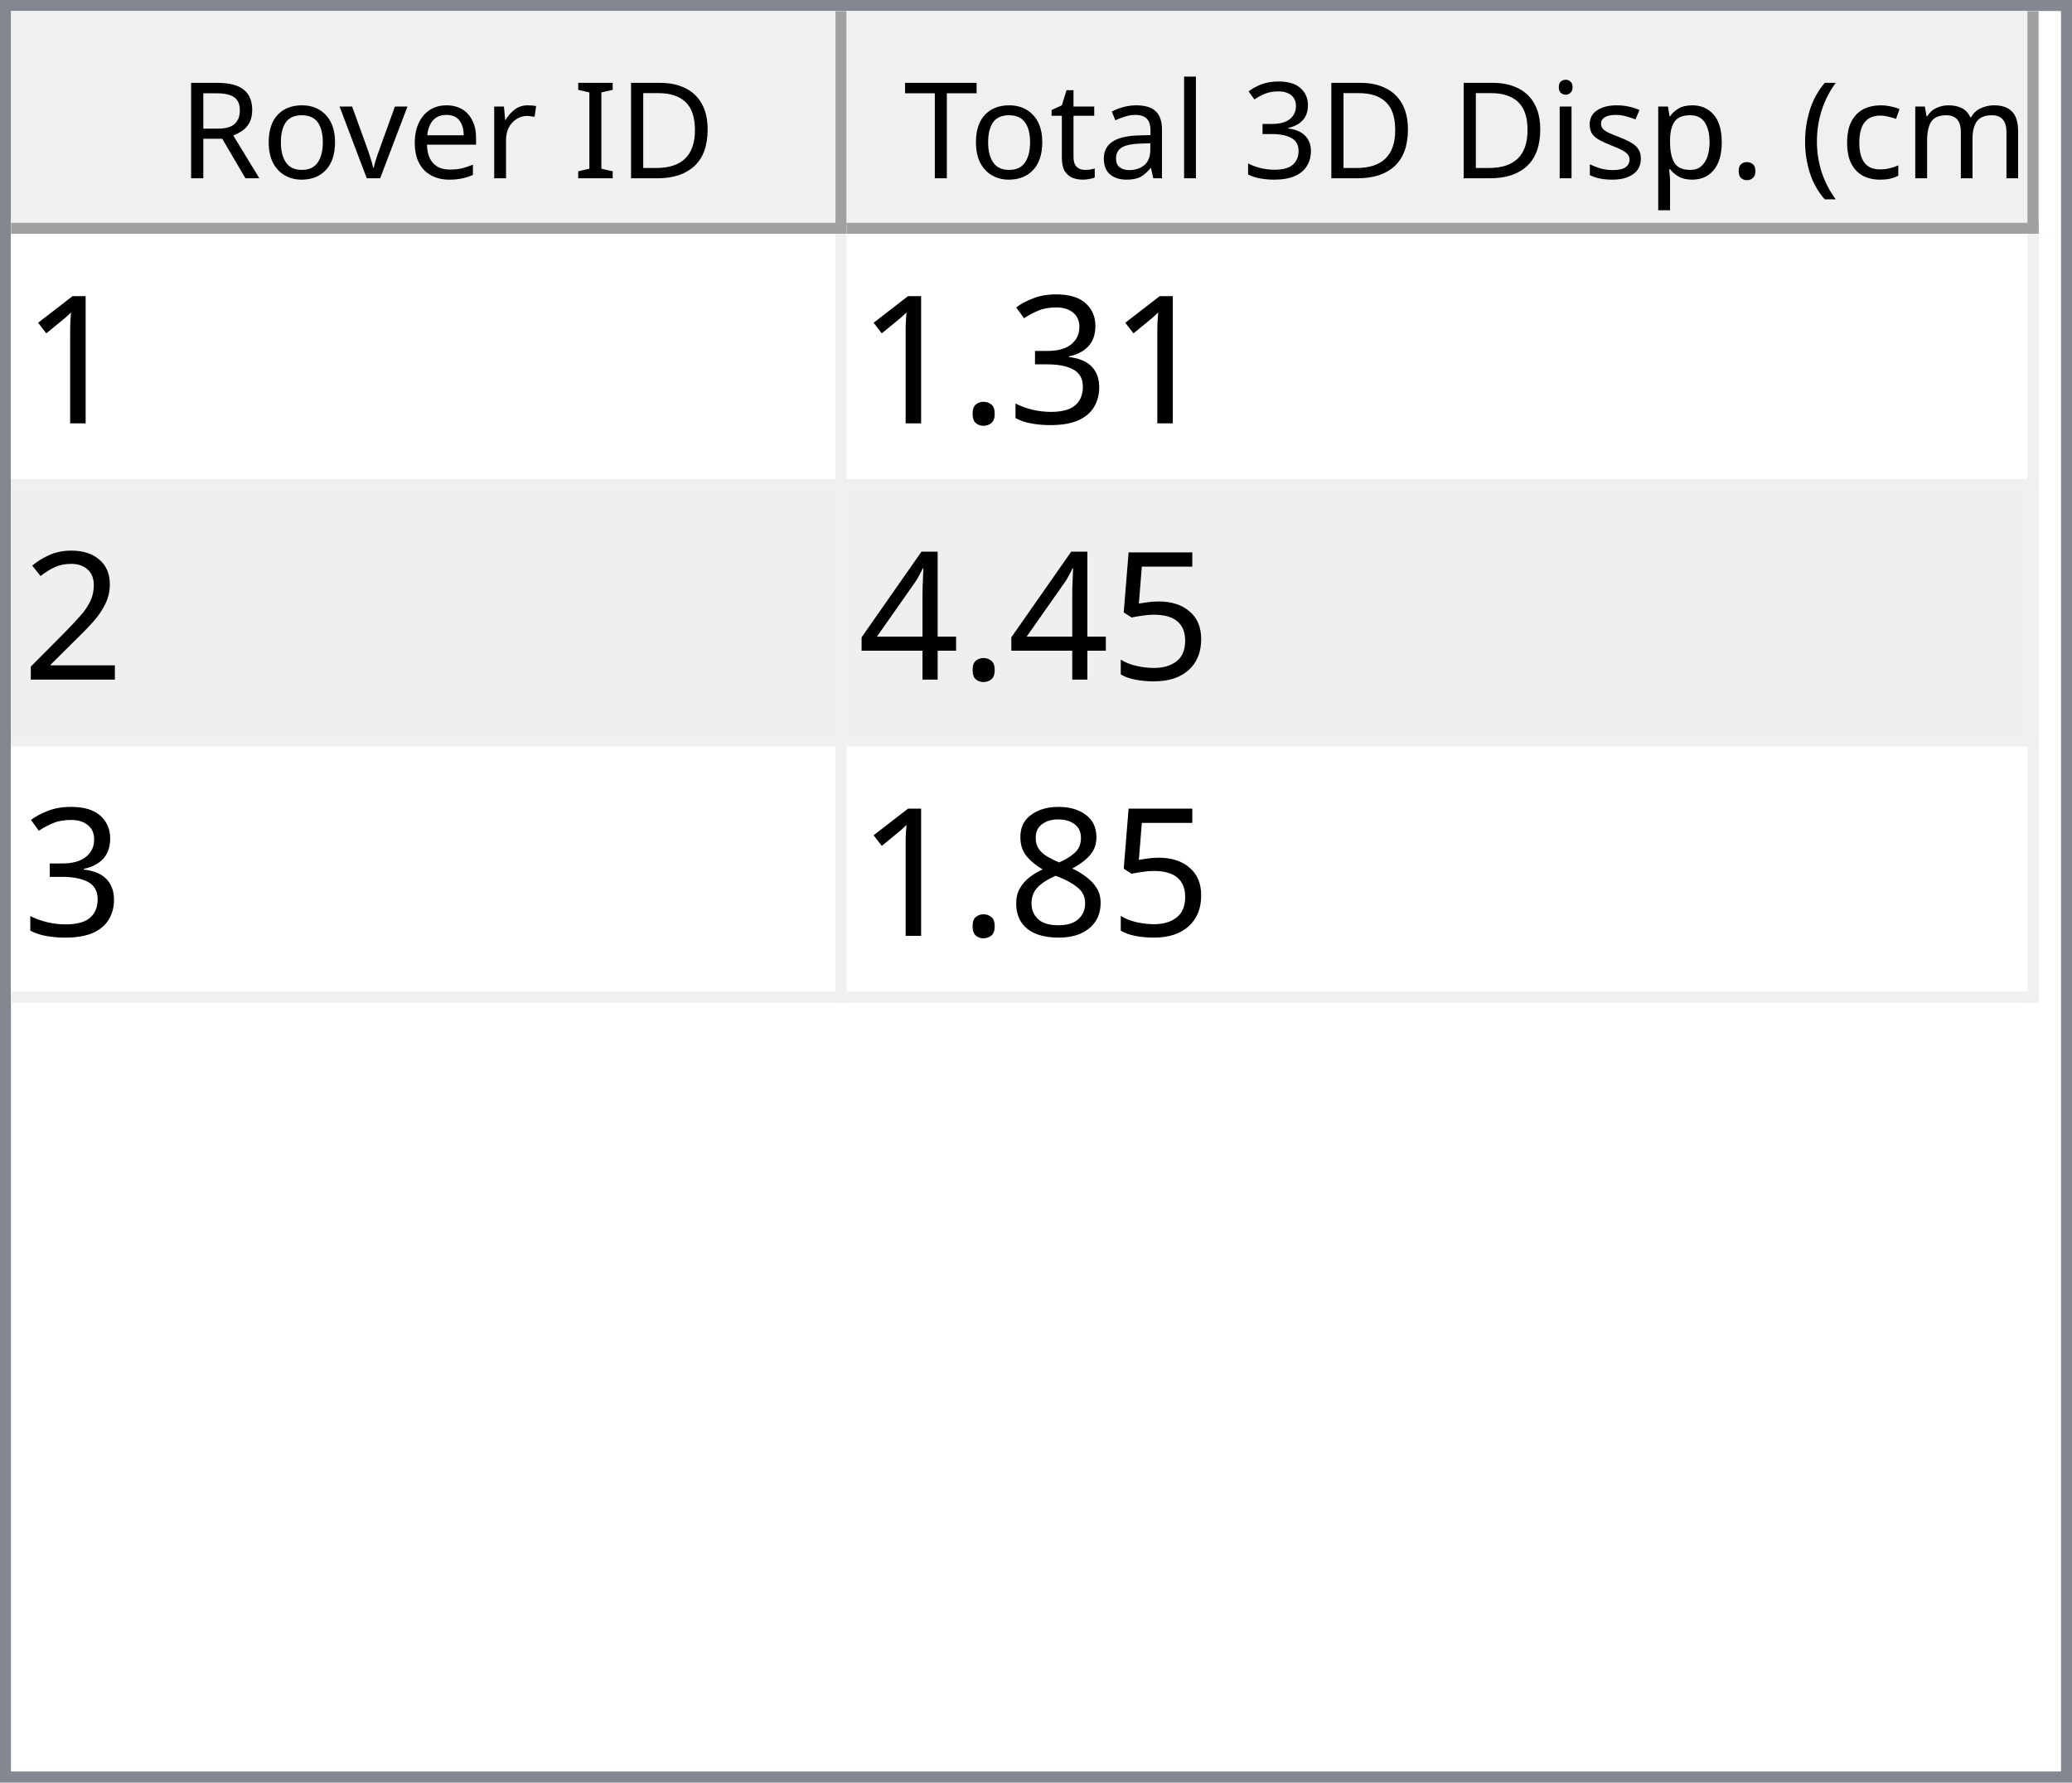
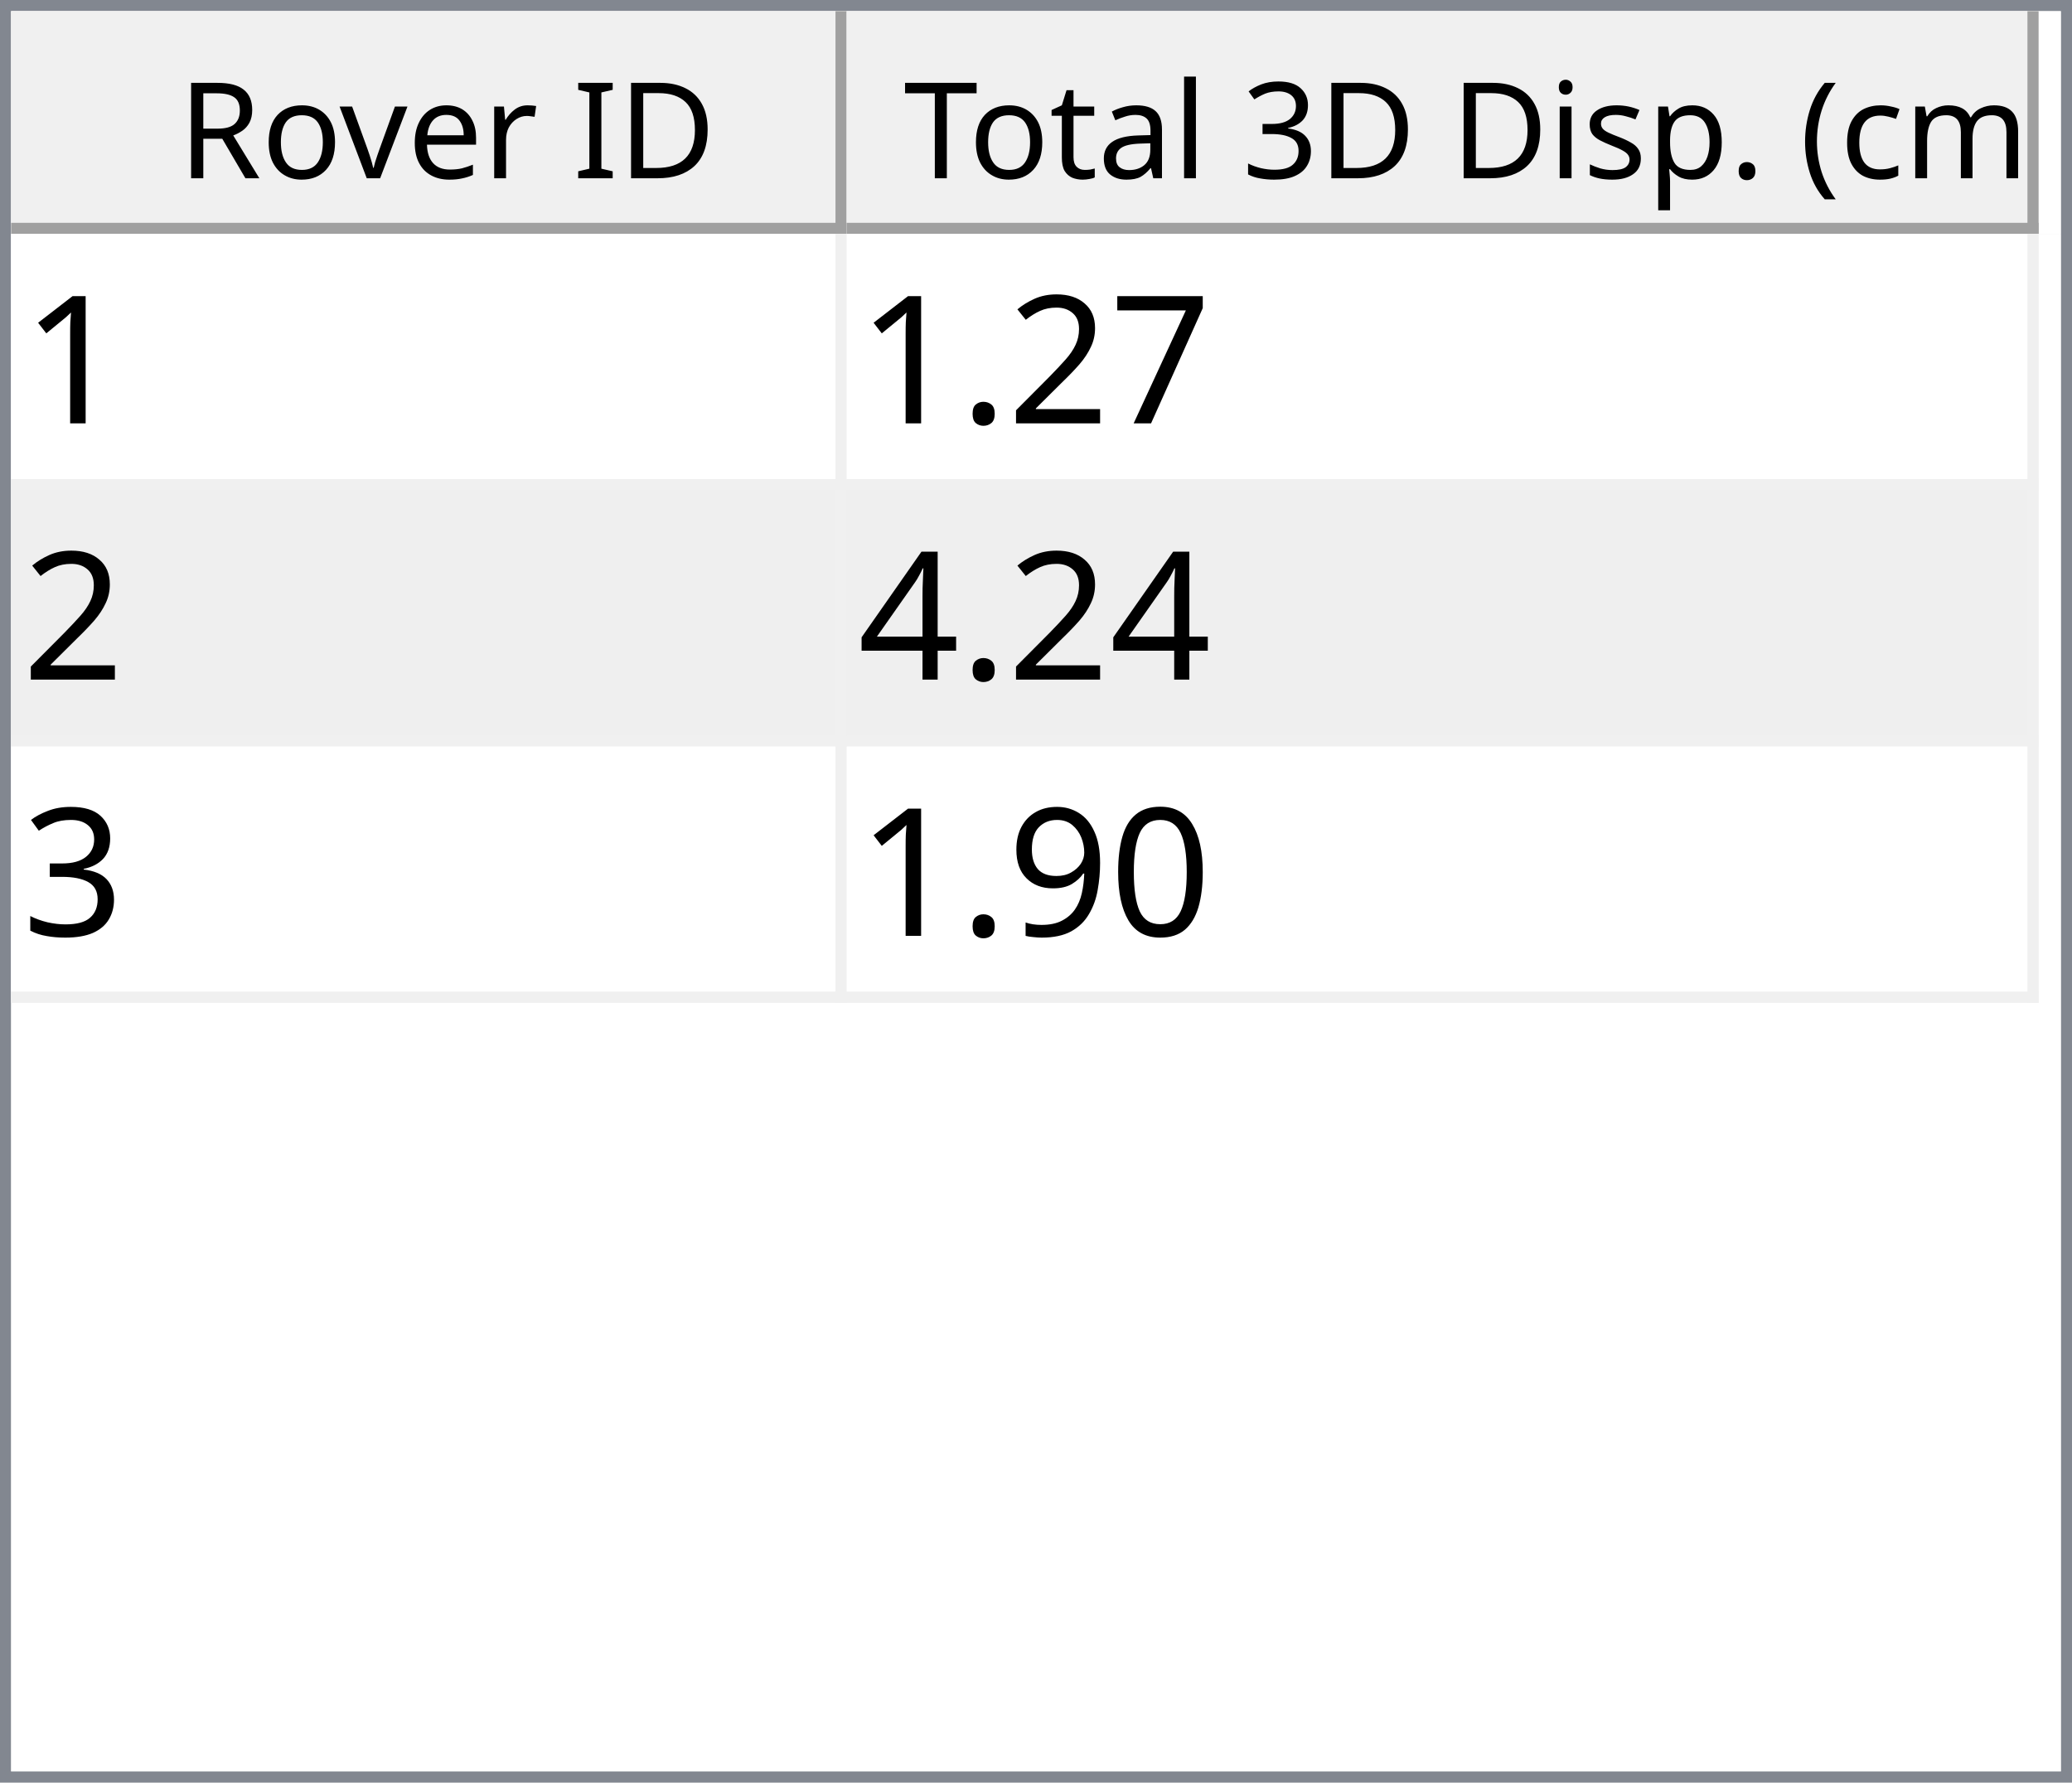
<svg xmlns="http://www.w3.org/2000/svg" style="fill-opacity:1; color-rendering:auto; color-interpolation:auto; text-rendering:auto; stroke:black; stroke-linecap:square; stroke-miterlimit:10; shape-rendering:auto; stroke-opacity:1; fill:black; stroke-dasharray:none; font-weight:normal; stroke-width:1; font-family:'Dialog'; font-style:normal; stroke-linejoin:miter; font-size:12px; stroke-dashoffset:0; image-rendering:auto;" width="186" height="160">
  <defs id="genericDefs" />
  <g>
    <defs id="defs1">
      <clipPath clipPathUnits="userSpaceOnUse" id="clipPath1">
        <path d="M0 0 L186 0 L186 160 L0 160 L0 0 Z" />
      </clipPath>
      <clipPath clipPathUnits="userSpaceOnUse" id="clipPath2">
        <path d="M0 0 L0 160 L186 160 L186 0 Z" />
      </clipPath>
      <clipPath clipPathUnits="userSpaceOnUse" id="clipPath3">
        <path d="M0 0 L0 20 L184 20 L184 0 Z" />
      </clipPath>
      <clipPath clipPathUnits="userSpaceOnUse" id="clipPath4">
        <path d="M0 0 L0 20 L75 20 L75 0 Z" />
      </clipPath>
      <clipPath clipPathUnits="userSpaceOnUse" id="clipPath5">
        <path d="M1 1 L1 19 L74 19 L74 1 Z" />
      </clipPath>
      <clipPath clipPathUnits="userSpaceOnUse" id="clipPath6">
        <path d="M0 0 L0 18 L73 18 L73 0 Z" />
      </clipPath>
      <clipPath clipPathUnits="userSpaceOnUse" id="clipPath7">
        <path d="M-0.5 -0.5 L-0.5 19.5 L74.5 19.5 L74.5 -0.5 Z" />
      </clipPath>
      <clipPath clipPathUnits="userSpaceOnUse" id="clipPath8">
        <path d="M0 0 L0 20 L107 20 L107 0 Z" />
      </clipPath>
      <clipPath clipPathUnits="userSpaceOnUse" id="clipPath9">
        <path d="M1 1 L1 19 L106 19 L106 1 Z" />
      </clipPath>
      <clipPath clipPathUnits="userSpaceOnUse" id="clipPath10">
        <path d="M0 0 L0 18 L105 18 L105 0 Z" />
      </clipPath>
      <clipPath clipPathUnits="userSpaceOnUse" id="clipPath11">
        <path d="M-0.5 -0.5 L-0.5 19.5 L106.5 19.5 L106.5 -0.5 Z" />
      </clipPath>
      <clipPath clipPathUnits="userSpaceOnUse" id="clipPath12">
        <path d="M0 0 L0 138 L184 138 L184 0 Z" />
      </clipPath>
      <clipPath clipPathUnits="userSpaceOnUse" id="clipPath13">
        <path d="M0 0 L0 69 L182 69 L182 0 Z" />
      </clipPath>
      <clipPath clipPathUnits="userSpaceOnUse" id="clipPath14">
        <path d="M-0.5 -0.5 L-0.5 68.5 L181.5 68.5 L181.5 -0.5 Z" />
      </clipPath>
      <clipPath clipPathUnits="userSpaceOnUse" id="clipPath15">
        <path d="M0 0 L0 22 L74 22 L74 0 Z" />
      </clipPath>
      <clipPath clipPathUnits="userSpaceOnUse" id="clipPath16">
        <path d="M0 0 L0 22 L106 22 L106 0 Z" />
      </clipPath>
      <font horiz-adv-x="64.551" id="font1">
        <font-face ascent="107.91" descent="25.098" units-per-em="100" style="font-style:normal; font-family:Segoe UI; font-weight:normal;" />
        <missing-glyph horiz-adv-x="64.551" d="M8.109 0 L8.109 68.266 L56.453 68.266 L56.453 0 L8.109 0 ZM15.328 7.234 L49.219 7.234 L49.219 61.031 L15.328 61.031 L15.328 7.234 Z" />
        <glyph unicode="D" horiz-adv-x="70.117" d="M9.188 0 L9.188 70.016 L28.516 70.016 Q65.531 70.016 65.531 35.891 Q65.531 19.672 55.25 9.836 Q44.969 0 27.734 0 L9.188 0 ZM17.391 62.594 L17.391 7.422 L27.828 7.422 Q41.609 7.422 49.273 14.797 Q56.938 22.172 56.938 35.688 Q56.938 62.594 28.328 62.594 L17.391 62.594 Z" />
        <glyph unicode="I" horiz-adv-x="26.611" d="M17.391 0 L9.188 0 L9.188 70.016 L17.391 70.016 L17.391 0 Z" />
        <glyph unicode=" " horiz-adv-x="27.393" d="" />
        <glyph unicode="r" horiz-adv-x="34.766" d="M34.188 41.891 Q32.078 43.5 28.125 43.5 Q23 43.5 19.555 38.672 Q16.109 33.844 16.109 25.484 L16.109 0 L8.109 0 L8.109 50 L16.109 50 L16.109 39.703 L16.312 39.703 Q18.016 44.969 21.531 47.922 Q25.047 50.875 29.391 50.875 Q32.516 50.875 34.188 50.203 L34.188 41.891 Z" />
        <glyph unicode="e" horiz-adv-x="52.295" d="M48.297 23 L12.984 23 Q13.188 14.656 17.484 10.109 Q21.781 5.562 29.297 5.562 Q37.75 5.562 44.828 11.141 L44.828 3.609 Q38.234 -1.172 27.391 -1.172 Q16.797 -1.172 10.742 5.641 Q4.688 12.453 4.688 24.812 Q4.688 36.469 11.305 43.82 Q17.922 51.172 27.734 51.172 Q37.547 51.172 42.922 44.828 Q48.297 38.484 48.297 27.203 L48.297 23 ZM40.094 29.781 Q40.047 36.719 36.75 40.578 Q33.453 44.438 27.594 44.438 Q21.922 44.438 17.969 40.383 Q14.016 36.328 13.094 29.781 L40.094 29.781 Z" />
        <glyph unicode="v" horiz-adv-x="47.9" d="M47.406 50 L27.484 0 L19.625 0 L0.688 50 L9.469 50 L22.172 13.672 Q23.578 9.672 23.922 6.688 L24.125 6.688 Q24.609 10.453 25.688 13.484 L38.969 50 L47.406 50 Z" />
        <glyph unicode="o" horiz-adv-x="58.594" d="M29 -1.172 Q17.922 -1.172 11.305 5.836 Q4.688 12.844 4.688 24.422 Q4.688 37.016 11.57 44.094 Q18.453 51.172 30.172 51.172 Q41.359 51.172 47.633 44.289 Q53.906 37.406 53.906 25.203 Q53.906 13.234 47.141 6.031 Q40.375 -1.172 29 -1.172 ZM29.594 44.438 Q21.875 44.438 17.383 39.188 Q12.891 33.938 12.891 24.703 Q12.891 15.828 17.43 10.695 Q21.969 5.562 29.594 5.562 Q37.359 5.562 41.531 10.594 Q45.703 15.625 45.703 24.906 Q45.703 34.281 41.531 39.359 Q37.359 44.438 29.594 44.438 Z" />
        <glyph unicode="R" horiz-adv-x="59.814" d="M59.375 0 L49.609 0 L37.891 19.625 Q36.281 22.359 34.766 24.289 Q33.25 26.219 31.664 27.438 Q30.078 28.656 28.25 29.219 Q26.422 29.781 24.125 29.781 L17.391 29.781 L17.391 0 L9.188 0 L9.188 70.016 L30.078 70.016 Q34.672 70.016 38.555 68.867 Q42.438 67.719 45.289 65.375 Q48.141 63.031 49.758 59.547 Q51.375 56.062 51.375 51.375 Q51.375 47.703 50.273 44.656 Q49.172 41.609 47.148 39.211 Q45.125 36.812 42.266 35.133 Q39.406 33.453 35.844 32.516 L35.844 32.328 Q37.594 31.547 38.891 30.547 Q40.188 29.547 41.359 28.18 Q42.531 26.812 43.68 25.078 Q44.828 23.344 46.234 21.047 L59.375 0 ZM17.391 62.594 L17.391 37.203 L28.516 37.203 Q31.594 37.203 34.203 38.133 Q36.812 39.062 38.719 40.797 Q40.625 42.531 41.703 45.047 Q42.781 47.562 42.781 50.688 Q42.781 56.297 39.141 59.445 Q35.5 62.594 28.609 62.594 L17.391 62.594 Z" />
        <glyph unicode=")" horiz-adv-x="30.176" d="M8.297 -15.922 L1.172 -15.922 Q16.406 2.344 16.406 26.812 Q16.406 51.469 1.078 70.016 L8.297 70.016 Q23.531 52.156 23.531 26.703 Q23.531 1.375 8.297 -15.922 Z" />
        <glyph unicode="m" horiz-adv-x="86.133" d="M79.109 0 L71.094 0 L71.094 28.719 Q71.094 37.016 68.531 40.727 Q65.969 44.438 59.906 44.438 Q54.781 44.438 51.195 39.75 Q47.609 35.062 47.609 28.516 L47.609 0 L39.594 0 L39.594 29.688 Q39.594 44.438 28.219 44.438 Q22.953 44.438 19.531 40.016 Q16.109 35.594 16.109 28.516 L16.109 0 L8.109 0 L8.109 50 L16.109 50 L16.109 42.094 L16.312 42.094 Q21.625 51.172 31.844 51.172 Q36.969 51.172 40.773 48.312 Q44.578 45.453 46 40.828 Q51.562 51.172 62.594 51.172 Q79.109 51.172 79.109 30.812 L79.109 0 Z" />
        <glyph unicode="c" horiz-adv-x="46.191" d="M42.188 2.297 Q36.422 -1.172 28.516 -1.172 Q17.828 -1.172 11.258 5.789 Q4.688 12.75 4.688 23.828 Q4.688 36.188 11.766 43.68 Q18.844 51.172 30.672 51.172 Q37.25 51.172 42.281 48.734 L42.281 40.531 Q36.719 44.438 30.375 44.438 Q22.703 44.438 17.797 38.945 Q12.891 33.453 12.891 24.516 Q12.891 15.719 17.508 10.641 Q22.125 5.562 29.891 5.562 Q36.422 5.562 42.188 9.906 L42.188 2.297 Z" />
        <glyph unicode="(" horiz-adv-x="30.176" d="M29.109 -15.922 L21.969 -15.922 Q6.844 1.375 6.844 26.703 Q6.844 52.156 21.969 70.016 L29.203 70.016 Q13.875 51.469 13.875 26.812 Q13.875 2.344 29.109 -15.922 Z" />
        <glyph unicode="." horiz-adv-x="21.68" d="M10.891 -1.078 Q8.641 -1.078 7.055 0.539 Q5.469 2.156 5.469 4.391 Q5.469 6.641 7.055 8.273 Q8.641 9.906 10.891 9.906 Q13.188 9.906 14.797 8.273 Q16.406 6.641 16.406 4.391 Q16.406 2.156 14.797 0.539 Q13.188 -1.078 10.891 -1.078 Z" />
        <glyph unicode="p" horiz-adv-x="58.789" d="M16.312 7.234 L16.109 7.234 L16.109 -23 L8.109 -23 L8.109 50 L16.109 50 L16.109 41.219 L16.312 41.219 Q22.219 51.172 33.594 51.172 Q43.266 51.172 48.688 44.461 Q54.109 37.75 54.109 26.469 Q54.109 13.922 48 6.375 Q41.891 -1.172 31.297 -1.172 Q21.578 -1.172 16.312 7.234 ZM16.109 27.391 L16.109 20.406 Q16.109 14.203 20.141 9.883 Q24.172 5.562 30.375 5.562 Q37.641 5.562 41.773 11.133 Q45.906 16.703 45.906 26.609 Q45.906 34.969 42.047 39.703 Q38.188 44.438 31.594 44.438 Q24.609 44.438 20.359 39.578 Q16.109 34.719 16.109 27.391 Z" />
        <glyph unicode="s" horiz-adv-x="42.432" d="M5.078 1.812 L5.078 10.406 Q11.625 5.562 19.484 5.562 Q30.031 5.562 30.031 12.594 Q30.031 14.594 29.125 15.992 Q28.219 17.391 26.68 18.461 Q25.141 19.531 23.07 20.383 Q21 21.234 18.609 22.172 Q15.281 23.484 12.766 24.828 Q10.25 26.172 8.57 27.859 Q6.891 29.547 6.031 31.695 Q5.172 33.844 5.172 36.719 Q5.172 40.234 6.789 42.945 Q8.406 45.656 11.086 47.484 Q13.766 49.312 17.211 50.242 Q20.656 51.172 24.312 51.172 Q30.812 51.172 35.938 48.922 L35.938 40.828 Q30.422 44.438 23.25 44.438 Q21 44.438 19.195 43.922 Q17.391 43.406 16.094 42.477 Q14.797 41.547 14.086 40.258 Q13.375 38.969 13.375 37.406 Q13.375 35.453 14.086 34.133 Q14.797 32.812 16.164 31.789 Q17.531 30.766 19.484 29.938 Q21.438 29.109 23.922 28.125 Q27.25 26.859 29.883 25.516 Q32.516 24.172 34.375 22.484 Q36.234 20.797 37.234 18.602 Q38.234 16.406 38.234 13.375 Q38.234 9.672 36.602 6.938 Q34.969 4.203 32.234 2.398 Q29.5 0.594 25.93 -0.289 Q22.359 -1.172 18.453 -1.172 Q10.75 -1.172 5.078 1.812 Z" />
        <glyph unicode="i" horiz-adv-x="24.219" d="M12.203 62.703 Q10.062 62.703 8.547 64.164 Q7.031 65.625 7.031 67.875 Q7.031 70.125 8.547 71.609 Q10.062 73.094 12.203 73.094 Q14.406 73.094 15.945 71.609 Q17.484 70.125 17.484 67.875 Q17.484 65.719 15.945 64.211 Q14.406 62.703 12.203 62.703 ZM16.109 0 L8.109 0 L8.109 50 L16.109 50 L16.109 0 Z" />
        <glyph unicode="3" horiz-adv-x="53.906" d="M46.531 19.828 Q46.531 15.094 44.75 11.211 Q42.969 7.328 39.719 4.57 Q36.469 1.812 31.93 0.297 Q27.391 -1.219 21.922 -1.219 Q11.922 -1.219 6 2.594 L6 11.188 Q13.094 5.609 22.219 5.609 Q25.875 5.609 28.828 6.539 Q31.781 7.469 33.906 9.227 Q36.031 10.984 37.18 13.477 Q38.328 15.969 38.328 19.094 Q38.328 32.812 18.797 32.812 L12.984 32.812 L12.984 39.594 L18.5 39.594 Q35.797 39.594 35.797 52.484 Q35.797 64.406 22.609 64.406 Q15.188 64.406 8.688 59.422 L8.688 67.188 Q15.375 71.188 24.609 71.188 Q29 71.188 32.57 69.969 Q36.141 68.75 38.68 66.555 Q41.219 64.359 42.609 61.281 Q44 58.203 44 54.5 Q44 40.672 30.031 36.719 L30.031 36.531 Q33.594 36.141 36.625 34.797 Q39.656 33.453 41.852 31.305 Q44.047 29.156 45.289 26.25 Q46.531 23.344 46.531 19.828 Z" />
        <glyph unicode="l" horiz-adv-x="24.219" d="M16.109 0 L8.109 0 L8.109 74.031 L16.109 74.031 L16.109 0 Z" />
        <glyph unicode="a" horiz-adv-x="50.879" d="M43.891 0 L35.891 0 L35.891 7.812 L35.688 7.812 Q30.469 -1.172 20.312 -1.172 Q12.844 -1.172 8.617 2.781 Q4.391 6.734 4.391 13.281 Q4.391 27.297 20.906 29.594 L35.891 31.688 Q35.891 44.438 25.594 44.438 Q16.547 44.438 9.281 38.281 L9.281 46.484 Q16.656 51.172 26.266 51.172 Q43.891 51.172 43.891 32.516 L43.891 0 ZM35.891 25.297 L23.828 23.641 Q18.266 22.859 15.43 20.875 Q12.594 18.891 12.594 13.875 Q12.594 10.203 15.211 7.883 Q17.828 5.562 22.172 5.562 Q28.125 5.562 32.008 9.742 Q35.891 13.922 35.891 20.312 L35.891 25.297 Z" />
        <glyph unicode="t" horiz-adv-x="33.887" d="M31.297 0.484 Q28.469 -1.078 23.828 -1.078 Q10.688 -1.078 10.688 13.578 L10.688 43.172 L2.094 43.172 L2.094 50 L10.688 50 L10.688 62.203 L18.703 64.797 L18.703 50 L31.297 50 L31.297 43.172 L18.703 43.172 L18.703 14.984 Q18.703 9.969 20.414 7.82 Q22.125 5.672 26.078 5.672 Q29.109 5.672 31.297 7.328 L31.297 0.484 Z" />
        <glyph unicode="T" horiz-adv-x="52.393" d="M50.594 62.594 L30.375 62.594 L30.375 0 L22.172 0 L22.172 62.594 L2 62.594 L2 70.016 L50.594 70.016 L50.594 62.594 Z" />
      </font>
      <font horiz-adv-x="75.0" id="font2">
        <font-face ascent="100.537" descent="21.973" units-per-em="100" style="font-style:normal; font-family:sans-serif; font-weight:normal;" />
        <missing-glyph horiz-adv-x="75.0" d="M12.5 0 L12.5 62.5 L62.5 62.5 L62.5 0 L12.5 0 ZM14.062 1.562 L60.938 1.562 L60.938 60.938 L14.062 60.938 L14.062 1.562 Z" />
        <glyph unicode="1" horiz-adv-x="55.615" d="M37.25 0 L28.469 0 L28.469 56 Q25.297 52.984 20.141 49.953 Q14.984 46.922 10.891 45.406 L10.891 53.906 Q18.266 57.375 23.781 62.305 Q29.297 67.234 31.594 71.875 L37.25 71.875 L37.25 0 Z" />
+         <glyph unicode="7" horiz-adv-x="55.615" d="M4.734 62.203 L4.734 70.656 L51.078 70.656 L51.078 63.812 Q44.234 56.547 37.523 44.484 Q30.812 32.422 27.156 19.672 Q24.516 10.688 23.781 0 L14.75 0 Q14.891 8.453 18.062 20.414 Q21.234 32.375 27.172 43.484 Q33.109 54.594 39.797 62.203 L4.734 62.203 Z" />
+         <glyph unicode="2" horiz-adv-x="55.615" d="M50.344 8.453 L50.344 0 L3.031 0 Q2.938 3.172 4.047 6.109 Q5.859 10.938 9.836 15.625 Q13.812 20.312 21.344 26.469 Q33.016 36.031 37.117 41.625 Q41.219 47.219 41.219 52.203 Q41.219 57.422 37.477 61.008 Q33.734 64.594 27.734 64.594 Q21.391 64.594 17.578 60.789 Q13.766 56.984 13.719 50.25 L4.688 51.172 Q5.609 61.281 11.664 66.578 Q17.719 71.875 27.938 71.875 Q38.234 71.875 44.242 66.164 Q50.25 60.453 50.25 52 Q50.25 47.703 48.492 43.555 Q46.734 39.406 42.656 34.812 Q38.578 30.219 29.109 22.219 Q21.188 15.578 18.945 13.211 Q16.703 10.844 15.234 8.453 L50.344 8.453 Z" />
+         <glyph unicode="." horiz-adv-x="27.783" d="M9.078 0 L9.078 10.016 L19.094 10.016 L19.094 0 L9.078 0 Z" />
+         <glyph unicode="4" horiz-adv-x="55.615" d="M32.328 0 L32.328 17.141 L1.266 17.141 L1.266 25.203 L33.938 71.578 L41.109 71.578 L41.109 25.203 L50.781 25.203 L50.781 17.141 L41.109 17.141 L41.109 0 L32.328 0 ZM32.328 25.203 L32.328 57.469 L9.906 25.203 L32.328 25.203 Z" />
        <glyph unicode="3" horiz-adv-x="55.615" d="M4.203 18.891 L12.984 20.062 Q14.5 12.594 18.141 9.297 Q21.781 6 27 6 Q33.203 6 37.477 10.297 Q41.75 14.594 41.75 20.953 Q41.75 27 37.797 30.93 Q33.844 34.859 27.734 34.859 Q25.25 34.859 21.531 33.891 L22.516 41.609 Q23.391 41.5 23.922 41.5 Q29.547 41.5 34.039 44.43 Q38.531 47.359 38.531 53.469 Q38.531 58.297 35.258 61.477 Q31.984 64.656 26.812 64.656 Q21.688 64.656 18.266 61.43 Q14.844 58.203 13.875 51.766 L5.078 53.328 Q6.688 62.156 12.398 67.016 Q18.109 71.875 26.609 71.875 Q32.469 71.875 37.398 69.359 Q42.328 66.844 44.945 62.5 Q47.562 58.156 47.562 53.266 Q47.562 48.641 45.07 44.828 Q42.578 41.016 37.703 38.766 Q44.047 37.312 47.562 32.695 Q51.078 28.078 51.078 21.141 Q51.078 11.766 44.242 5.25 Q37.406 -1.266 26.953 -1.266 Q17.531 -1.266 11.305 4.352 Q5.078 9.969 4.203 18.891 Z" />
-         <glyph unicode="." horiz-adv-x="27.783" d="M9.078 0 L9.078 10.016 L19.094 10.016 L19.094 0 L9.078 0 Z" />
-         <glyph unicode="2" horiz-adv-x="55.615" d="M50.344 8.453 L50.344 0 L3.031 0 Q2.938 3.172 4.047 6.109 Q5.859 10.938 9.836 15.625 Q13.812 20.312 21.344 26.469 Q33.016 36.031 37.117 41.625 Q41.219 47.219 41.219 52.203 Q41.219 57.422 37.477 61.008 Q33.734 64.594 27.734 64.594 Q21.391 64.594 17.578 60.789 Q13.766 56.984 13.719 50.25 L4.688 51.172 Q5.609 61.281 11.664 66.578 Q17.719 71.875 27.938 71.875 Q38.234 71.875 44.242 66.164 Q50.25 60.453 50.25 52 Q50.25 47.703 48.492 43.555 Q46.734 39.406 42.656 34.812 Q38.578 30.219 29.109 22.219 Q21.188 15.578 18.945 13.211 Q16.703 10.844 15.234 8.453 L50.344 8.453 Z" />
-         <glyph unicode="5" horiz-adv-x="55.615" d="M4.156 18.75 L13.375 19.531 Q14.406 12.797 18.141 9.398 Q21.875 6 27.156 6 Q33.5 6 37.891 10.789 Q42.281 15.578 42.281 23.484 Q42.281 31 38.062 35.352 Q33.844 39.703 27 39.703 Q22.75 39.703 19.336 37.773 Q15.922 35.844 13.969 32.766 L5.719 33.844 L12.641 70.609 L48.25 70.609 L48.25 62.203 L19.672 62.203 L15.828 42.969 Q22.266 47.469 29.344 47.469 Q38.719 47.469 45.164 40.969 Q51.609 34.469 51.609 24.266 Q51.609 14.547 45.953 7.469 Q39.062 -1.219 27.156 -1.219 Q17.391 -1.219 11.211 4.25 Q5.031 9.719 4.156 18.75 Z" />
-         <glyph unicode="4" horiz-adv-x="55.615" d="M32.328 0 L32.328 17.141 L1.266 17.141 L1.266 25.203 L33.938 71.578 L41.109 71.578 L41.109 25.203 L50.781 25.203 L50.781 17.141 L41.109 17.141 L41.109 0 L32.328 0 ZM32.328 25.203 L32.328 57.469 L9.906 25.203 L32.328 25.203 Z" />
-         <glyph unicode="8" horiz-adv-x="55.615" d="M17.672 38.812 Q12.203 40.828 9.57 44.539 Q6.938 48.25 6.938 53.422 Q6.938 61.234 12.555 66.555 Q18.172 71.875 27.484 71.875 Q36.859 71.875 42.578 66.43 Q48.297 60.984 48.297 53.172 Q48.297 48.188 45.68 44.508 Q43.062 40.828 37.75 38.812 Q44.344 36.672 47.781 31.883 Q51.219 27.094 51.219 20.453 Q51.219 11.281 44.727 5.031 Q38.234 -1.219 27.641 -1.219 Q17.047 -1.219 10.547 5.055 Q4.047 11.328 4.047 20.703 Q4.047 27.688 7.594 32.398 Q11.141 37.109 17.672 38.812 ZM15.922 53.719 Q15.922 48.641 19.195 45.414 Q22.469 42.188 27.688 42.188 Q32.766 42.188 36.016 45.383 Q39.266 48.578 39.266 53.219 Q39.266 58.062 35.914 61.359 Q32.562 64.656 27.594 64.656 Q22.562 64.656 19.242 61.43 Q15.922 58.203 15.922 53.719 ZM13.094 20.656 Q13.094 16.891 14.875 13.375 Q16.656 9.859 20.172 7.93 Q23.688 6 27.734 6 Q34.031 6 38.133 10.055 Q42.234 14.109 42.234 20.359 Q42.234 26.703 38.016 30.859 Q33.797 35.016 27.438 35.016 Q21.234 35.016 17.164 30.914 Q13.094 26.812 13.094 20.656 Z" />
+         <glyph unicode="0" horiz-adv-x="55.615" d="M4.156 35.297 Q4.156 48 6.766 55.742 Q9.375 63.484 14.523 67.68 Q19.672 71.875 27.484 71.875 Q33.25 71.875 37.594 69.555 Q41.938 67.234 44.773 62.867 Q47.609 58.5 49.219 52.227 Q50.828 45.953 50.828 35.297 Q50.828 22.703 48.242 14.969 Q45.656 7.234 40.508 3.008 Q35.359 -1.219 27.484 -1.219 Q17.141 -1.219 11.234 6.203 Q4.156 15.141 4.156 35.297 ZM13.188 35.297 Q13.188 17.672 17.312 11.836 Q21.438 6 27.484 6 Q33.547 6 37.672 11.859 Q41.797 17.719 41.797 35.297 Q41.797 52.984 37.672 58.789 Q33.547 64.594 27.391 64.594 Q21.344 64.594 17.719 59.469 Q13.188 52.938 13.188 35.297 Z" />
+         <glyph unicode="9" horiz-adv-x="55.615" d="M5.469 16.547 L13.922 17.328 Q14.984 11.375 18.016 8.688 Q21.047 6 25.781 6 Q29.828 6 32.883 7.859 Q35.938 9.719 37.891 12.82 Q39.844 15.922 41.164 21.195 Q42.484 26.469 42.484 31.938 Q42.484 32.516 42.438 33.688 Q39.797 29.5 35.234 26.883 Q30.672 24.266 25.344 24.266 Q16.453 24.266 10.305 30.711 Q4.156 37.156 4.156 47.703 Q4.156 58.594 10.578 65.234 Q17 71.875 26.656 71.875 Q33.641 71.875 39.43 68.117 Q45.219 64.359 48.219 57.398 Q51.219 50.438 51.219 37.25 Q51.219 23.531 48.242 15.406 Q45.266 7.281 39.383 3.031 Q33.5 -1.219 25.594 -1.219 Q17.188 -1.219 11.867 3.445 Q6.547 8.109 5.469 16.547 ZM41.453 48.141 Q41.453 55.719 37.43 60.156 Q33.406 64.594 27.734 64.594 Q21.875 64.594 17.531 59.812 Q13.188 55.031 13.188 47.406 Q13.188 40.578 17.312 36.305 Q21.438 32.031 27.484 32.031 Q33.594 32.031 37.523 36.305 Q41.453 40.578 41.453 48.141 Z" />
      </font>
    </defs>
    <g style="fill:white; stroke:white;">
      <rect x="0" y="0" width="186" style="clip-path:url(#clipPath1); stroke:none;" height="160" />
    </g>
    <g style="fill:white; text-rendering:optimizeSpeed; color-rendering:optimizeSpeed; image-rendering:optimizeSpeed; shape-rendering:crispEdges; stroke:white; color-interpolation:sRGB;">
      <rect x="0" width="186" height="160" y="0" style="stroke:none;" />
      <path style="stroke:none;" d="M0 160 L186 160 L186 0 L0 0 Z" />
    </g>
    <g style="fill:rgb(240,240,240); font-family:'Segoe UI'; stroke:rgb(240,240,240);">
      <rect x="0" y="0" width="186" style="clip-path:url(#clipPath2); stroke:none;" height="160" />
    </g>
    <g style="fill:rgb(130,135,144); font-family:'Segoe UI'; stroke:rgb(130,135,144);">
      <path d="M0 0 L186 0 L186 160 L0 160 L0 0 ZM1 1 L185 1 L185 159 L1 159 L1 1 Z" style="fill-rule:evenodd; clip-path:url(#clipPath2); stroke:none;" />
    </g>
    <g style="fill:white; font-family:'Segoe UI'; stroke:white;" transform="translate(1,1)">
      <rect x="0" y="0" width="184" style="clip-path:url(#clipPath3); stroke:none;" height="20" />
    </g>
    <g style="fill:rgb(240,240,240); font-family:'Segoe UI'; stroke:rgb(240,240,240);" transform="translate(1,1)">
      <rect x="0" y="0" width="75" style="clip-path:url(#clipPath4); stroke:none;" height="20" />
    </g>
    <g style="font-family:'Segoe UI';" transform="translate(2,2)">
      <text x="14" xml:space="preserve" y="14" style="clip-path:url(#clipPath6); stroke:none;">Rover ID</text>
    </g>
    <g style="fill:rgb(160,160,160); font-family:'Segoe UI'; stroke:rgb(160,160,160); stroke-linejoin:bevel;" transform="translate(1.5,1.5)">
      <line x1="74" x2="74" y1="0" style="fill:none; clip-path:url(#clipPath7);" y2="19" />
    </g>
    <g style="fill:rgb(160,160,160); font-family:'Segoe UI'; stroke:rgb(160,160,160); stroke-linejoin:bevel;" transform="matrix(1,0,0,1,1,1) translate(0.5,0.5)">
      <line x1="0" x2="74" y1="19" style="fill:none; clip-path:url(#clipPath7);" y2="19" />
    </g>
    <g style="fill:rgb(240,240,240); font-family:'Segoe UI'; stroke:rgb(240,240,240);" transform="translate(76,1)">
      <rect x="0" y="0" width="107" style="clip-path:url(#clipPath8); stroke:none;" height="20" />
    </g>
    <g style="font-family:'Segoe UI';" transform="translate(77,2)">
      <text x="1" xml:space="preserve" y="14" style="clip-path:url(#clipPath10); stroke:none;"> Total 3D Disp. (cm)</text>
    </g>
    <g style="fill:rgb(160,160,160); font-family:'Segoe UI'; stroke:rgb(160,160,160); stroke-linejoin:bevel;" transform="translate(76.5,1.5)">
      <line x1="106" x2="106" y1="0" style="fill:none; clip-path:url(#clipPath11);" y2="19" />
    </g>
    <g style="fill:rgb(160,160,160); font-family:'Segoe UI'; stroke:rgb(160,160,160); stroke-linejoin:bevel;" transform="matrix(1,0,0,1,76,1) translate(0.5,0.5)">
      <line x1="0" x2="106" y1="19" style="fill:none; clip-path:url(#clipPath11);" y2="19" />
    </g>
    <g style="fill:white; font-family:'Segoe UI'; stroke:white;" transform="translate(1,21)">
      <rect x="0" y="0" width="184" style="clip-path:url(#clipPath12); stroke:none;" height="138" />
    </g>
    <g style="fill:rgb(240,240,240); font-size:16px; font-family:sans-serif; stroke:rgb(240,240,240);" transform="translate(1,21)">
      <rect x="0" y="0" width="182" style="clip-path:url(#clipPath13); stroke:none;" height="69" />
      <line transform="translate(0.5,0.5)" x1="0" x2="181" y1="22" style="clip-path:url(#clipPath14); fill:none; stroke-linejoin:bevel;" y2="22" />
    </g>
    <g transform="matrix(1,0,0,1,1,21) translate(0.5,0.5)" style="fill:rgb(240,240,240); font-size:16px; font-family:sans-serif; stroke:rgb(240,240,240); stroke-linejoin:bevel;">
      <line x1="0" x2="181" y1="45" style="fill:none; clip-path:url(#clipPath14);" y2="45" />
    </g>
    <g transform="matrix(1,0,0,1,1,21) translate(0.5,0.5)" style="fill:rgb(240,240,240); font-size:16px; font-family:sans-serif; stroke:rgb(240,240,240); stroke-linejoin:bevel;">
      <line x1="0" x2="181" y1="68" style="fill:none; clip-path:url(#clipPath14);" y2="68" />
    </g>
    <g transform="matrix(1,0,0,1,1,21) translate(0.5,0.5)" style="fill:rgb(240,240,240); font-size:16px; font-family:sans-serif; stroke:rgb(240,240,240); stroke-linejoin:bevel;">
      <line x1="74" x2="74" y1="0" style="fill:none; clip-path:url(#clipPath14);" y2="68" />
    </g>
    <g transform="matrix(1,0,0,1,1,21) translate(0.5,0.5)" style="fill:rgb(240,240,240); font-size:16px; font-family:sans-serif; stroke:rgb(240,240,240); stroke-linejoin:bevel;">
      <line x1="181" x2="181" y1="0" style="fill:none; clip-path:url(#clipPath14);" y2="68" />
    </g>
    <g style="fill:white; font-size:16px; font-family:sans-serif; stroke:white;" transform="matrix(1,0,0,1,1,21)">
      <rect x="0" y="0" width="74" style="clip-path:url(#clipPath15); stroke:none;" height="22" />
      <text x="1" y="17" style="fill:black; clip-path:url(#clipPath15); stroke:none;" xml:space="preserve">1</text>
    </g>
    <g style="fill:white; font-size:16px; font-family:sans-serif; stroke:white;" transform="matrix(1,0,0,1,1,21) translate(75,0)">
      <rect x="0" y="0" width="106" style="clip-path:url(#clipPath16); stroke:none;" height="22" />
-       <text x="1" y="17" style="fill:black; clip-path:url(#clipPath16); stroke:none;" xml:space="preserve">1.31</text>
+       <text x="1" y="17" style="fill:black; clip-path:url(#clipPath16); stroke:none;" xml:space="preserve">1.27</text>
    </g>
    <g style="fill:rgb(239,239,239); font-size:16px; font-family:sans-serif; stroke:rgb(239,239,239);" transform="matrix(1,0,0,1,1,21) translate(0,23)">
      <rect x="0" y="0" width="74" style="clip-path:url(#clipPath15); stroke:none;" height="22" />
      <text x="1" y="17" style="fill:black; clip-path:url(#clipPath15); stroke:none;" xml:space="preserve">2</text>
    </g>
    <g style="fill:rgb(239,239,239); font-size:16px; font-family:sans-serif; stroke:rgb(239,239,239);" transform="matrix(1,0,0,1,1,21) translate(75,23)">
      <rect x="0" y="0" width="106" style="clip-path:url(#clipPath16); stroke:none;" height="22" />
-       <text x="1" y="17" style="fill:black; clip-path:url(#clipPath16); stroke:none;" xml:space="preserve">4.45</text>
+       <text x="1" y="17" style="fill:black; clip-path:url(#clipPath16); stroke:none;" xml:space="preserve">4.24</text>
    </g>
    <g style="fill:white; font-size:16px; font-family:sans-serif; stroke:white;" transform="matrix(1,0,0,1,1,21) translate(0,46)">
      <rect x="0" y="0" width="74" style="clip-path:url(#clipPath15); stroke:none;" height="22" />
      <text x="1" y="17" style="fill:black; clip-path:url(#clipPath15); stroke:none;" xml:space="preserve">3</text>
    </g>
    <g style="fill:white; font-size:16px; font-family:sans-serif; stroke:white;" transform="matrix(1,0,0,1,1,21) translate(75,46)">
      <rect x="0" y="0" width="106" style="clip-path:url(#clipPath16); stroke:none;" height="22" />
-       <text x="1" y="17" style="fill:black; clip-path:url(#clipPath16); stroke:none;" xml:space="preserve">1.85</text>
+       <text x="1" y="17" style="fill:black; clip-path:url(#clipPath16); stroke:none;" xml:space="preserve">1.90</text>
    </g>
  </g>
</svg>
